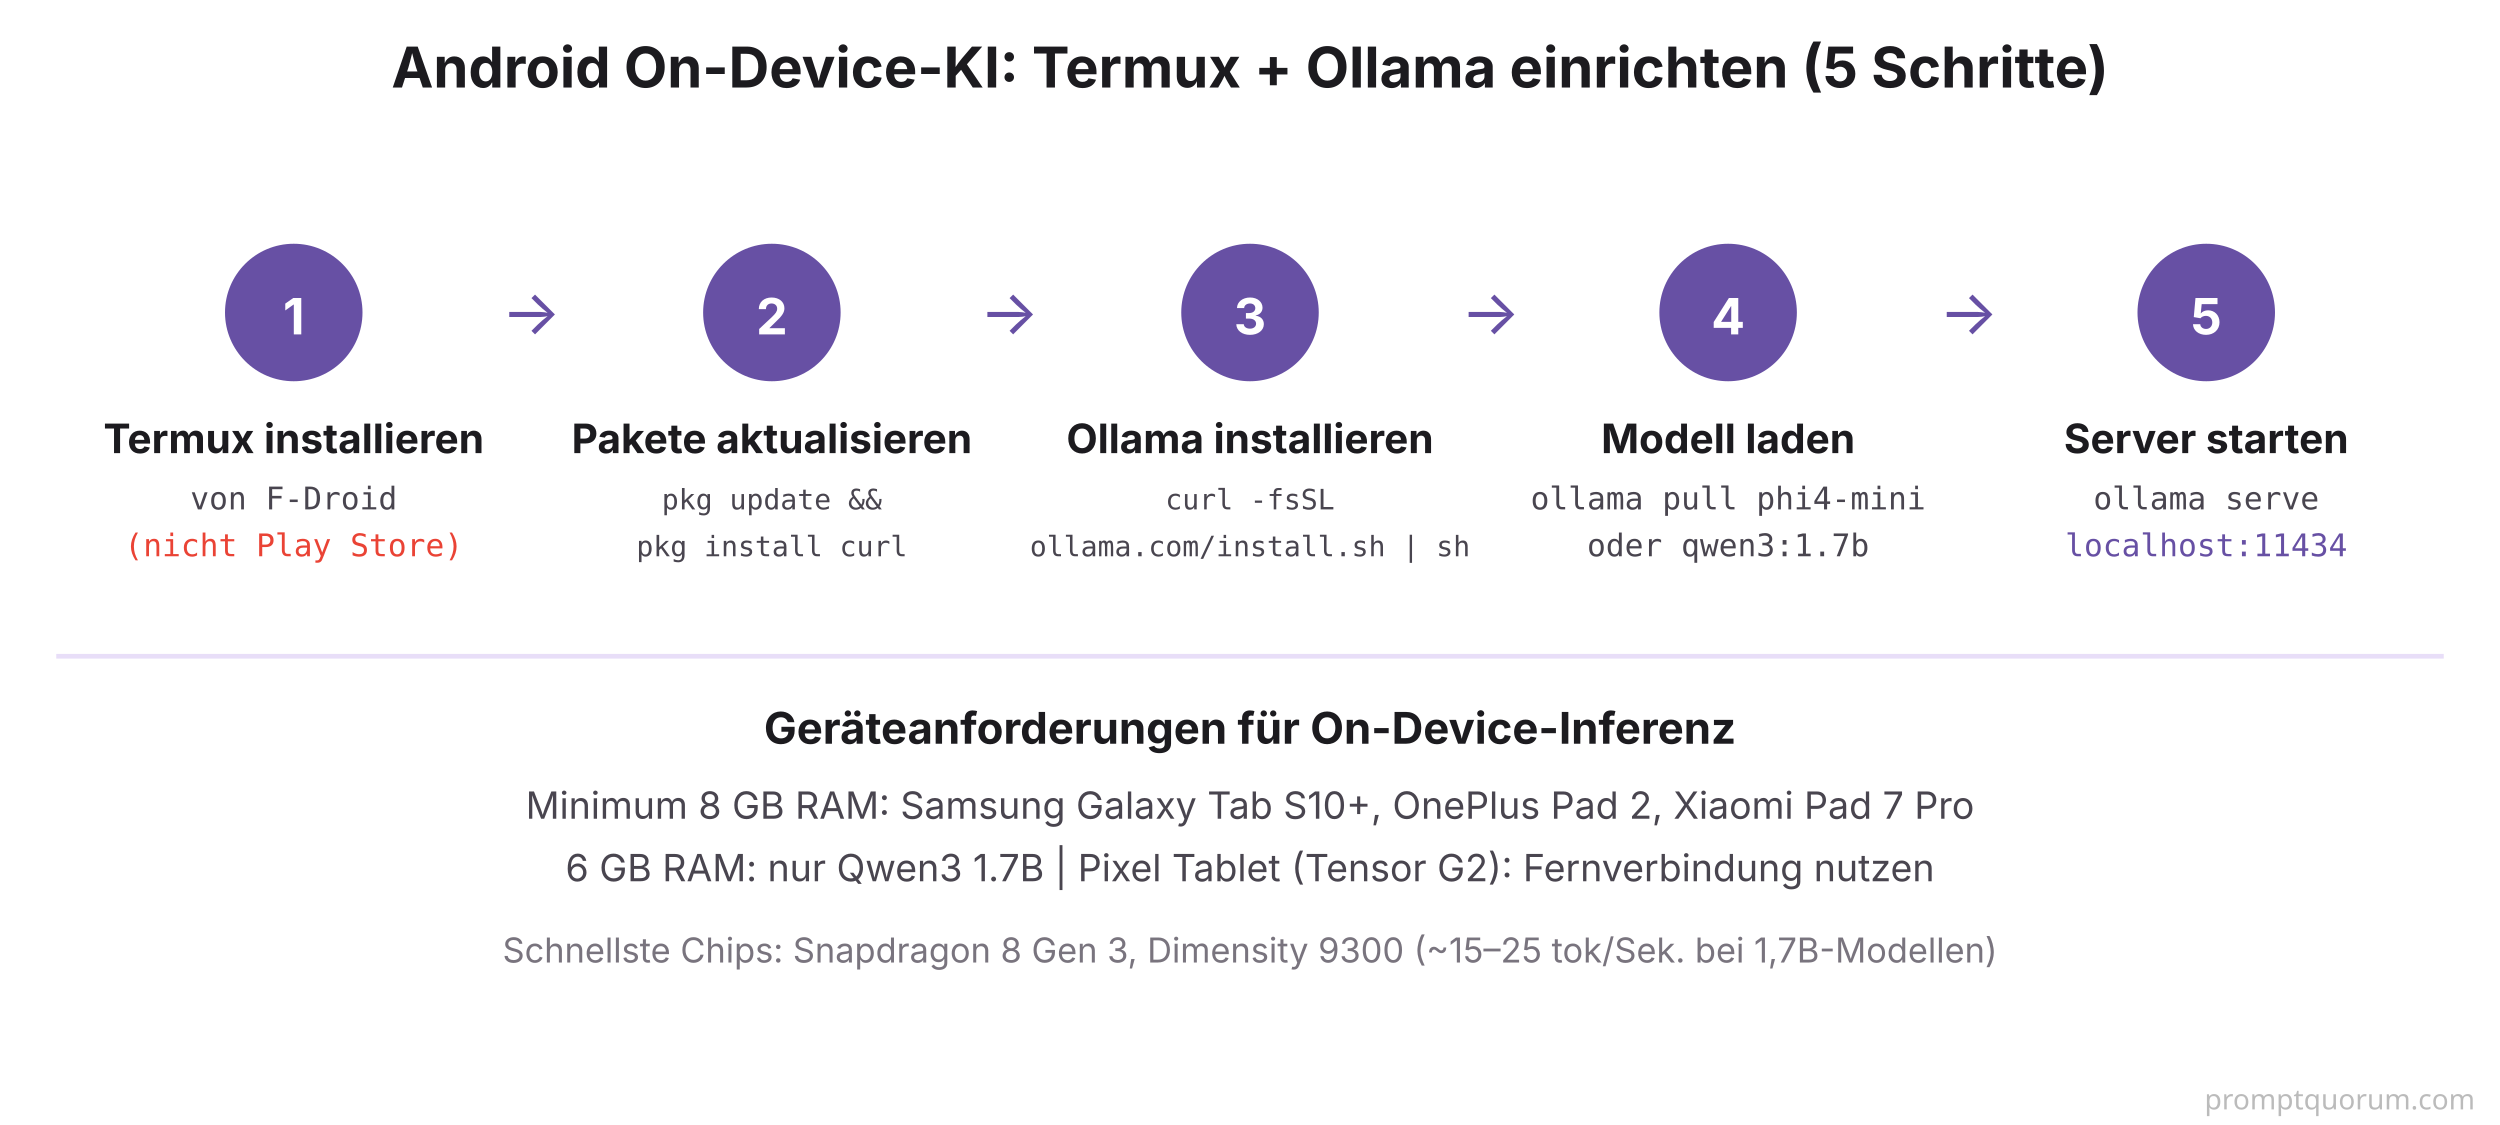
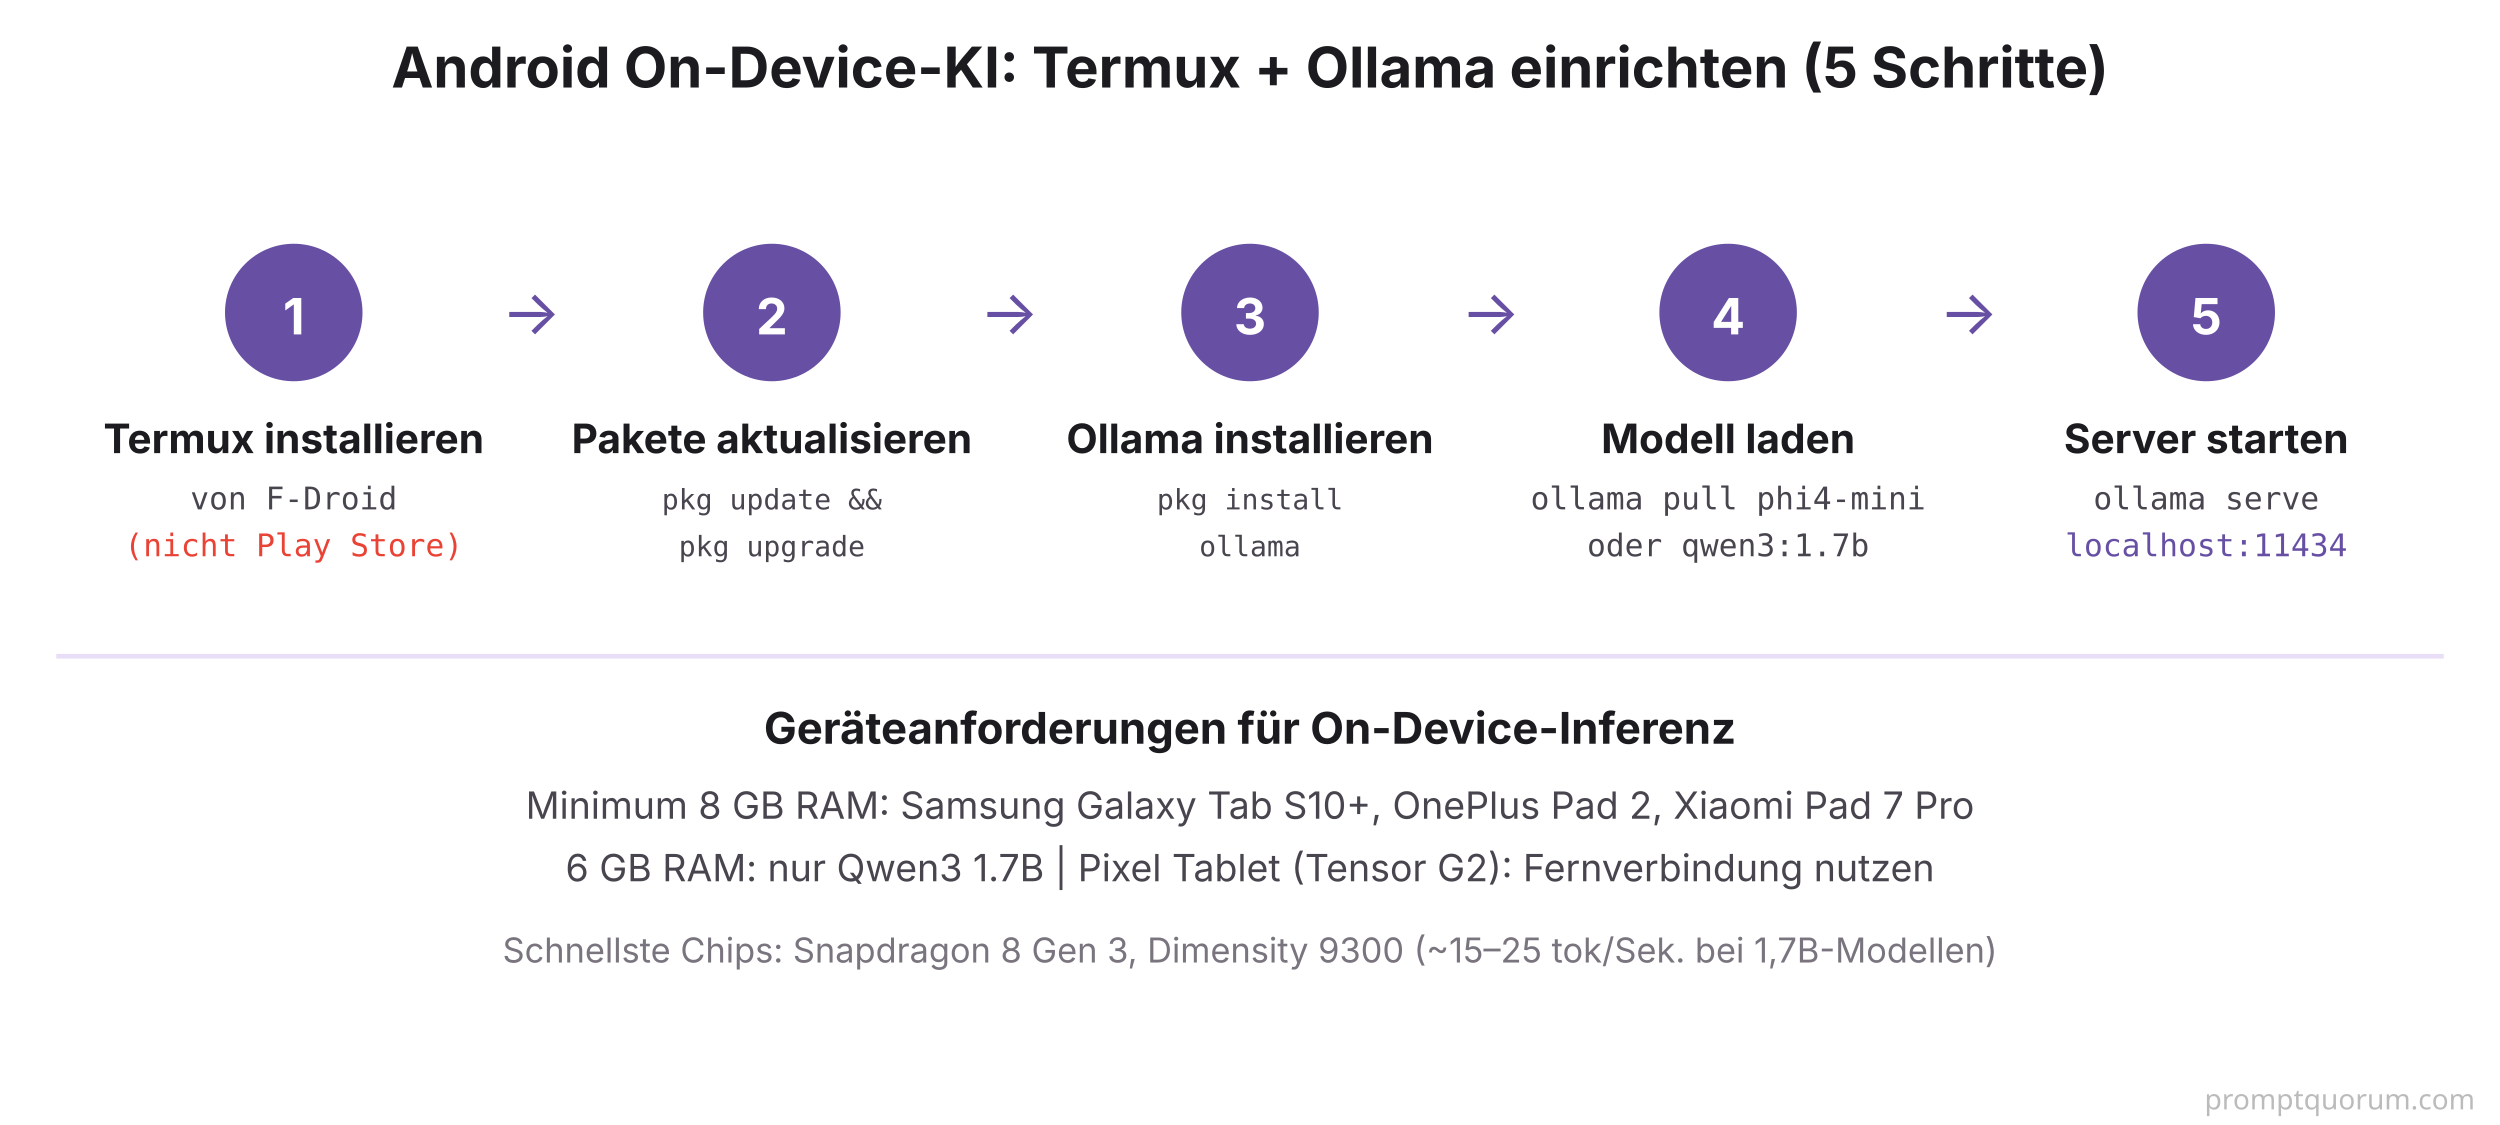
<svg xmlns="http://www.w3.org/2000/svg" viewBox="0 0 800 360" font-family="system-ui, -apple-system, sans-serif">
  <rect width="800" height="360" fill="#FFFFFF" />
  <text x="400" y="28" font-size="18" font-weight="700" fill="#1C1B1F" text-anchor="middle">Android On-Device-KI: Termux + Ollama einrichten (5 Schritte)</text>
  <circle cx="94" cy="100" r="22" fill="#6750A4" />
  <text x="94" y="107" font-size="16" font-weight="700" fill="#FFFFFF" text-anchor="middle">1</text>
  <text x="94" y="145" font-size="13" font-weight="700" fill="#1C1B1F" text-anchor="middle">Termux installieren</text>
  <text x="94" y="163" font-family="'SF Mono', Monaco, monospace" font-size="10" fill="#49454F" text-anchor="middle">von F-Droid</text>
  <text x="94" y="178" font-family="'SF Mono', Monaco, monospace" font-size="10" fill="#EA4335" text-anchor="middle">(nicht Play Store)</text>
  <text x="170" y="107" font-size="20" fill="#6750A4" text-anchor="middle">→</text>
  <circle cx="247" cy="100" r="22" fill="#6750A4" />
  <text x="247" y="107" font-size="16" font-weight="700" fill="#FFFFFF" text-anchor="middle">2</text>
  <text x="247" y="145" font-size="13" font-weight="700" fill="#1C1B1F" text-anchor="middle">Pakete aktualisieren</text>
  <text x="247" y="163" font-family="'SF Mono', Monaco, monospace" font-size="9" fill="#49454F" text-anchor="middle">pkg update &amp;&amp;</text>
-   <text x="247" y="178" font-family="'SF Mono', Monaco, monospace" font-size="9" fill="#49454F" text-anchor="middle">pkg install curl</text>
+   <text x="247" y="178" font-family="'SF Mono', Monaco, monospace" font-size="9" fill="#49454F" text-anchor="middle">pkg upgrade</text>
  <text x="323" y="107" font-size="20" fill="#6750A4" text-anchor="middle">→</text>
  <circle cx="400" cy="100" r="22" fill="#6750A4" />
  <text x="400" y="107" font-size="16" font-weight="700" fill="#FFFFFF" text-anchor="middle">3</text>
  <text x="400" y="145" font-size="13" font-weight="700" fill="#1C1B1F" text-anchor="middle">Ollama installieren</text>
-   <text x="400" y="163" font-family="'SF Mono', Monaco, monospace" font-size="9" fill="#49454F" text-anchor="middle">curl -fsSL</text>
-   <text x="400" y="178" font-family="'SF Mono', Monaco, monospace" font-size="9" fill="#49454F" text-anchor="middle">ollama.com/install.sh | sh</text>
+   <text x="400" y="163" font-family="'SF Mono', Monaco, monospace" font-size="9" fill="#49454F" text-anchor="middle">pkg install</text>
+   <text x="400" y="178" font-family="'SF Mono', Monaco, monospace" font-size="9" fill="#49454F" text-anchor="middle">ollama</text>
  <text x="477" y="107" font-size="20" fill="#6750A4" text-anchor="middle">→</text>
  <circle cx="553" cy="100" r="22" fill="#6750A4" />
  <text x="553" y="107" font-size="16" font-weight="700" fill="#FFFFFF" text-anchor="middle">4</text>
  <text x="553" y="145" font-size="13" font-weight="700" fill="#1C1B1F" text-anchor="middle">Modell laden</text>
  <text x="553" y="163" font-family="'SF Mono', Monaco, monospace" font-size="10" fill="#49454F" text-anchor="middle">ollama pull phi4-mini</text>
  <text x="553" y="178" font-family="'SF Mono', Monaco, monospace" font-size="10" fill="#49454F" text-anchor="middle">oder qwen3:1.7b</text>
  <text x="630" y="107" font-size="20" fill="#6750A4" text-anchor="middle">→</text>
  <circle cx="706" cy="100" r="22" fill="#6750A4" />
  <text x="706" y="107" font-size="16" font-weight="700" fill="#FFFFFF" text-anchor="middle">5</text>
  <text x="706" y="145" font-size="13" font-weight="700" fill="#1C1B1F" text-anchor="middle">Server starten</text>
  <text x="706" y="163" font-family="'SF Mono', Monaco, monospace" font-size="10" fill="#49454F" text-anchor="middle">ollama serve</text>
  <text x="706" y="178" font-family="'SF Mono', Monaco, monospace" font-size="10" fill="#6750A4" text-anchor="middle">localhost:11434</text>
  <line x1="18" y1="210" x2="782" y2="210" stroke="#E8DEF8" stroke-width="1.5" />
  <text x="400" y="238" font-size="14" font-weight="700" fill="#1C1B1F" text-anchor="middle">Geräteanforderungen für On-Device-Inferenz</text>
  <text x="400" y="262" font-size="12" fill="#49454F" text-anchor="middle">Minimum 8 GB RAM: Samsung Galaxy Tab S10+, OnePlus Pad 2, Xiaomi Pad 7 Pro</text>
  <text x="400" y="282" font-size="12" fill="#49454F" text-anchor="middle">6 GB RAM: nur Qwen3 1.7B   |   Pixel Tablet (Tensor G2): Fernverbindung nutzen</text>
  <text x="400" y="308" font-size="11" fill="#79747E" text-anchor="middle">Schnellste Chips: Snapdragon 8 Gen 3, Dimensity 9300 (~15–25 tok/Sek. bei 1,7B-Modellen)</text>
  <text x="792" y="355" font-family="system-ui,sans-serif" font-size="9" fill="#BBBBBB" text-anchor="end">promptquorum.com</text>
</svg>
